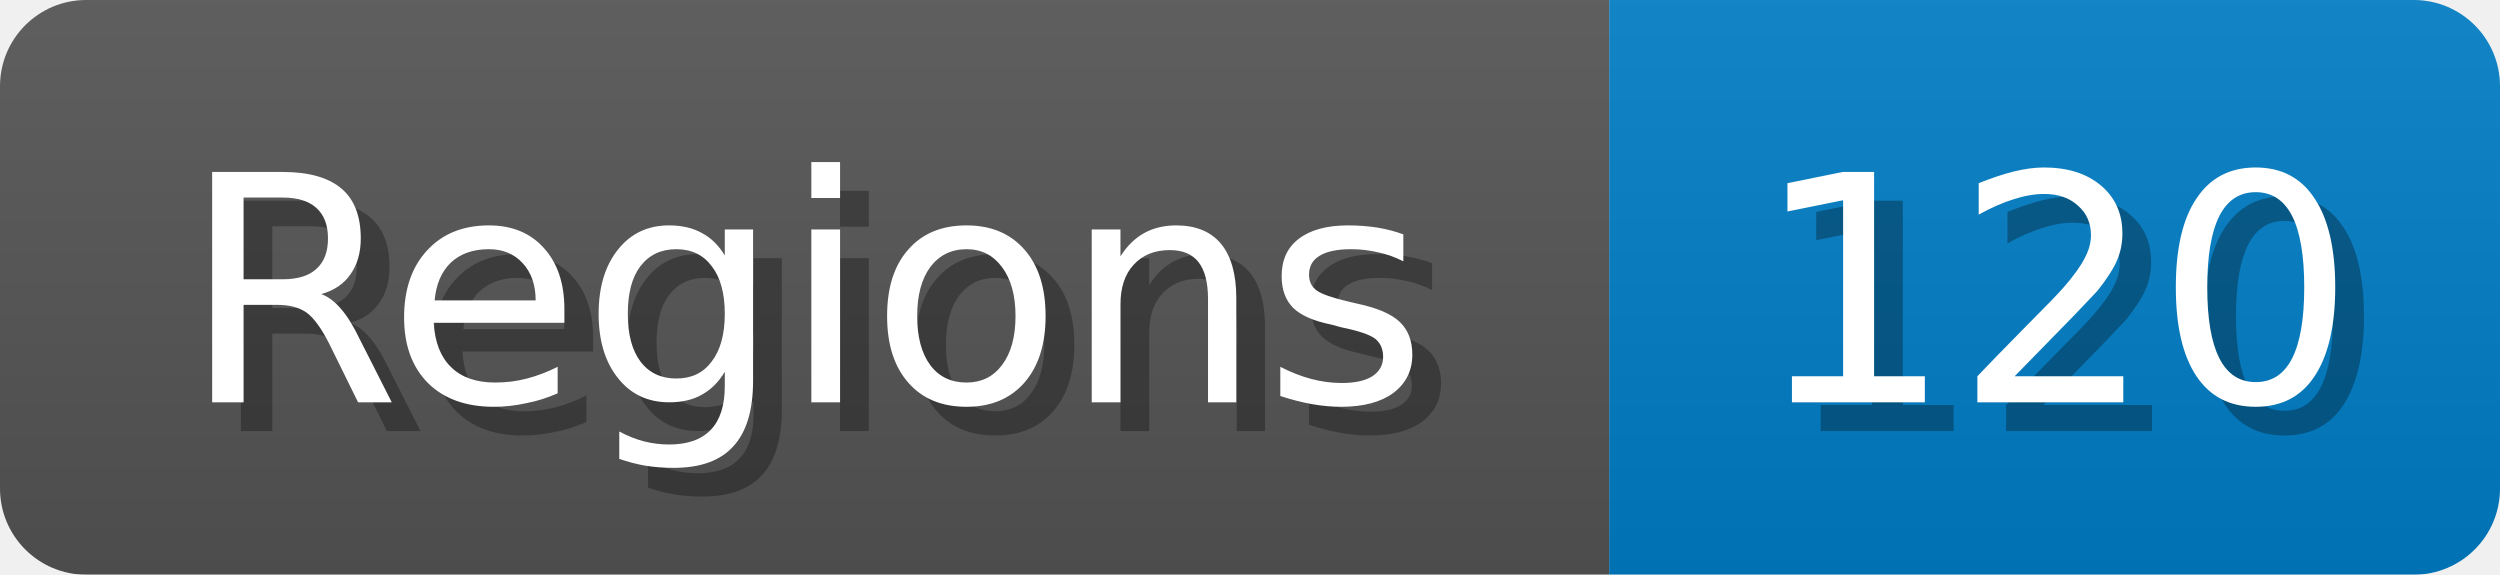
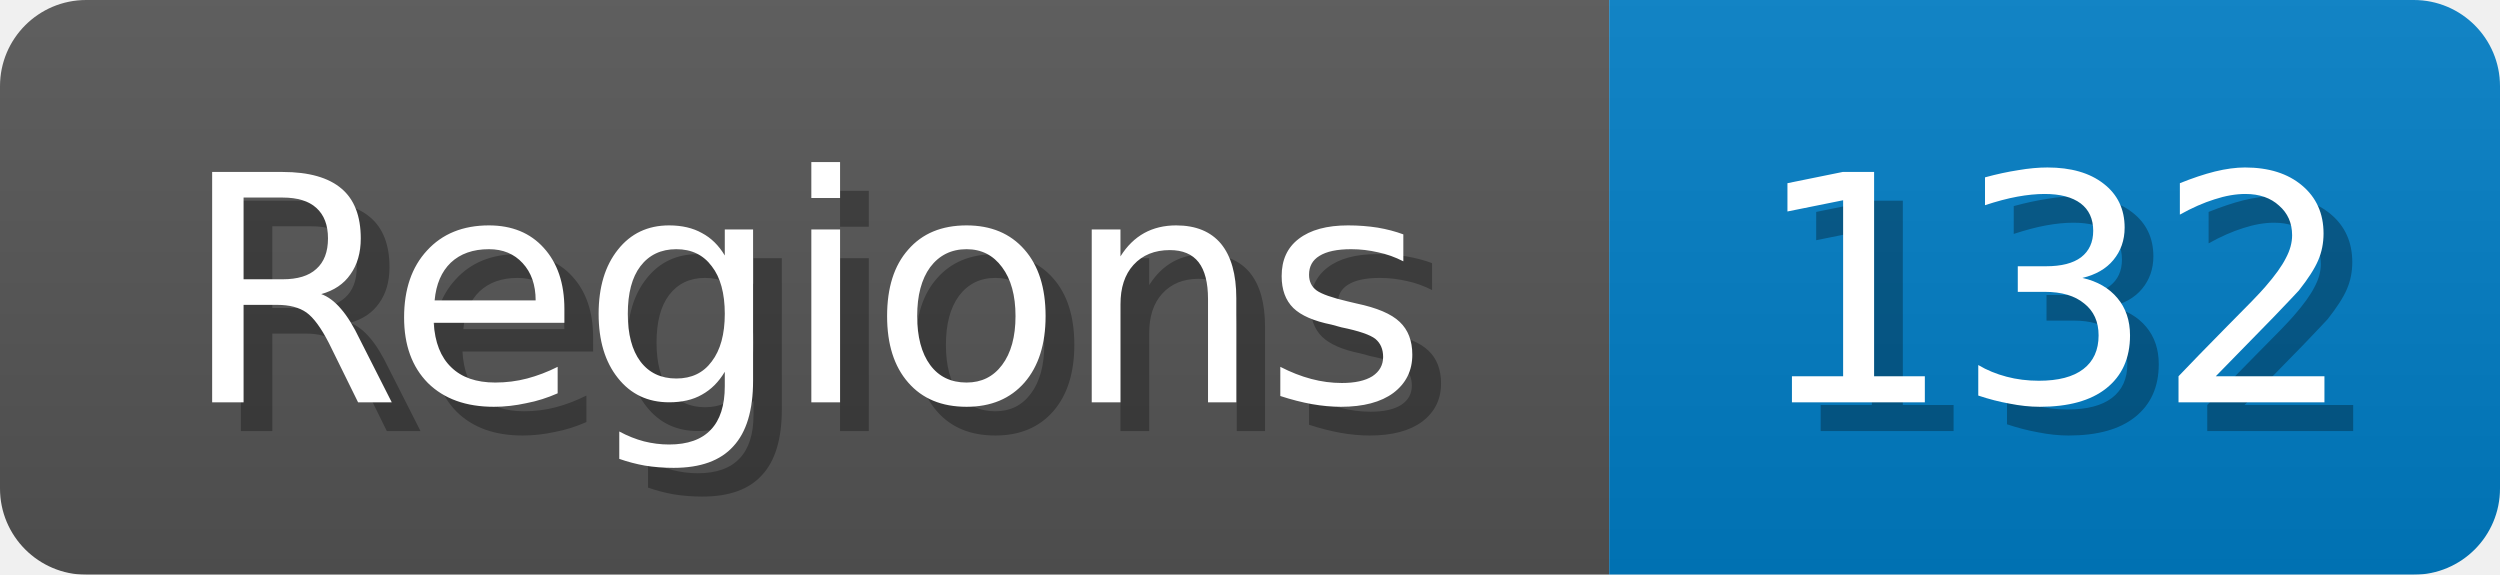
<svg xmlns="http://www.w3.org/2000/svg" width="87" height="20">
  <linearGradient id="b" x2="0" y2="100%">
    <stop offset="0" stop-color="#bbb" stop-opacity=".1" />
    <stop offset="1" stop-opacity=".1" />
  </linearGradient>
  <mask id="anybadge_1">
    <rect width="87" height="20" rx="3" fill="#fff" />
  </mask>
  <g mask="url(#anybadge_1)">
    <path fill="#555" d="M0 0h56v20H0z" />
    <path fill="#007ec6" d="M56 0h31v20H56z" />
    <path fill="url(#b)" d="M0 0h87v20H0z" />
  </g>
  <g fill="#fff" text-anchor="middle" font-family="DejaVu Sans,Verdana,Geneva,sans-serif" font-size="11">
    <text x="29.0" y="15" fill="#010101" fill-opacity=".3">Regions</text>
    <text x="28.0" y="14">Regions</text>
  </g>
  <g fill="#fff" text-anchor="middle" font-family="DejaVu Sans,Verdana,Geneva,sans-serif" font-size="11">
-     <text x="72.5" y="15" fill="#010101" fill-opacity=".3">120</text>
-     <text x="71.5" y="14">120</text>
+     <text x="72.5" y="15" fill="#010101" fill-opacity=".3">132</text>
+     <text x="71.5" y="14">132</text>
  </g>
</svg>
